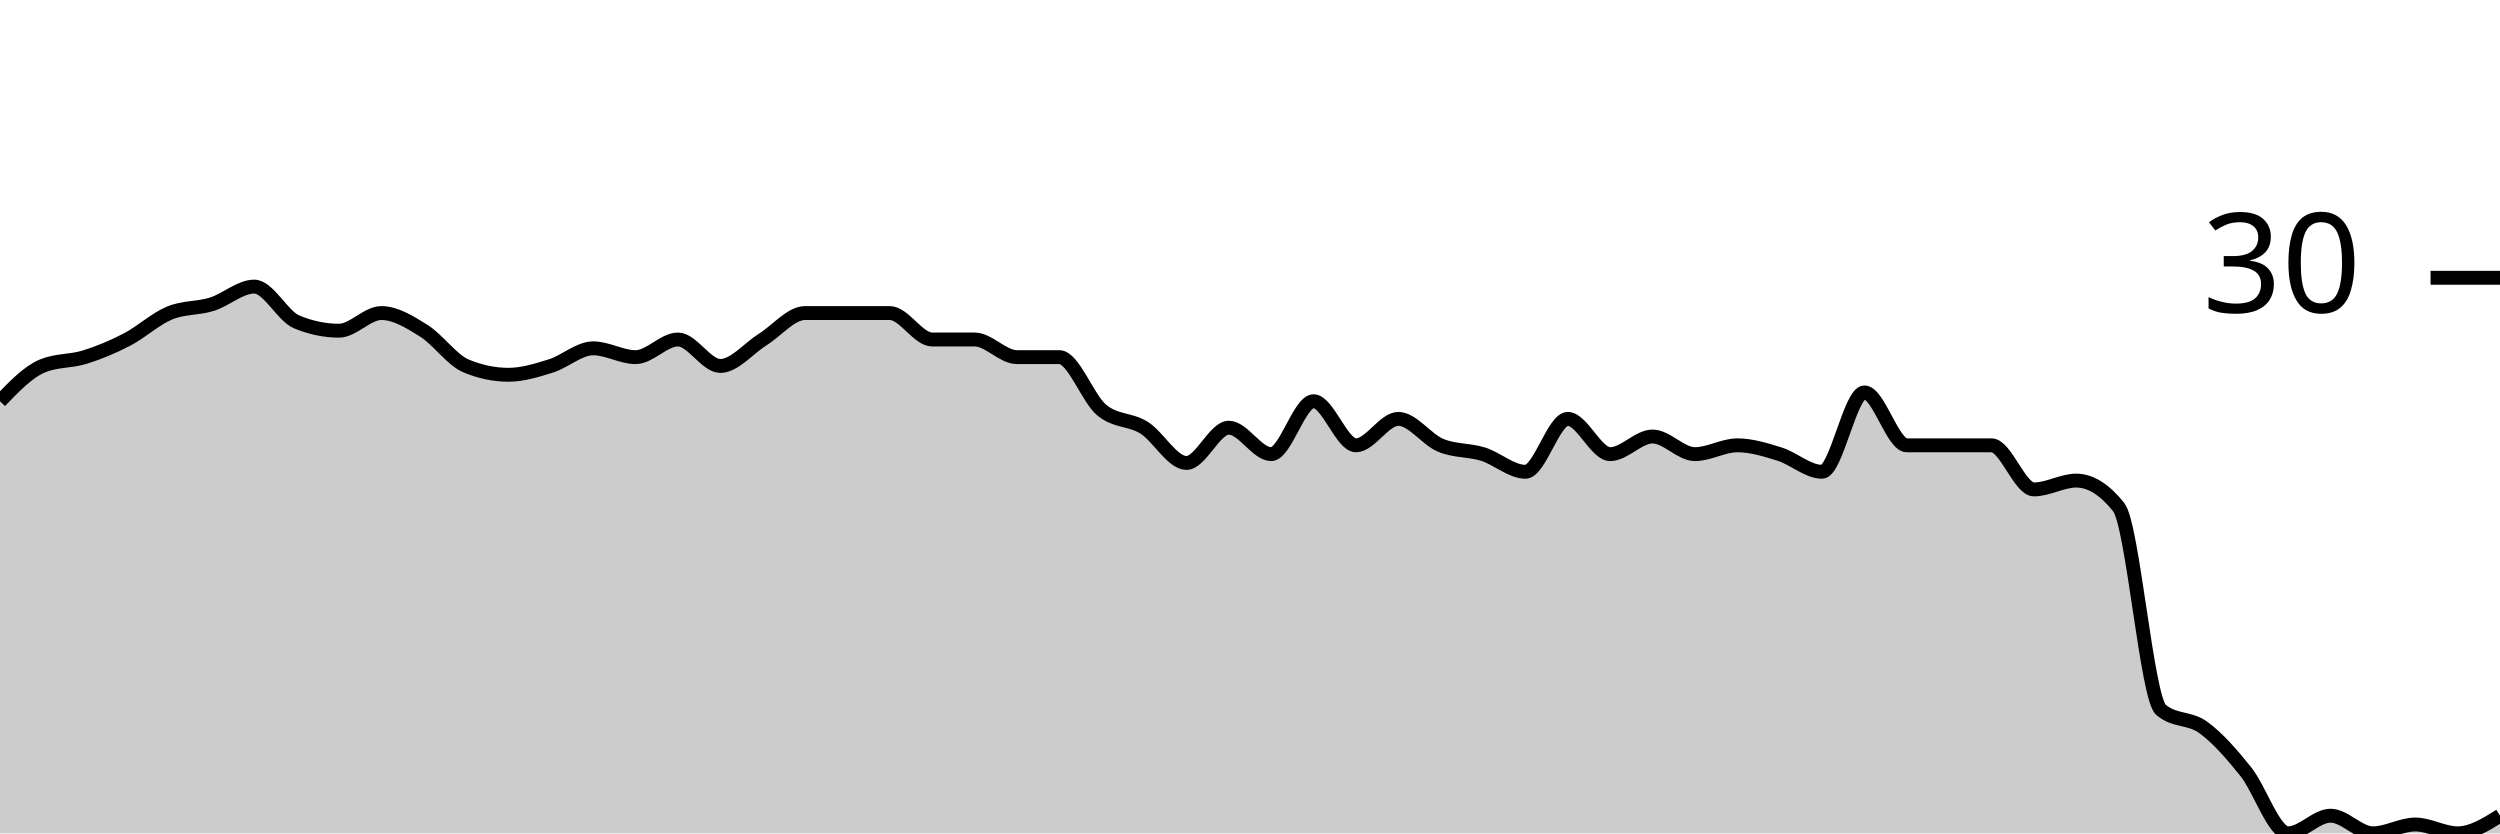
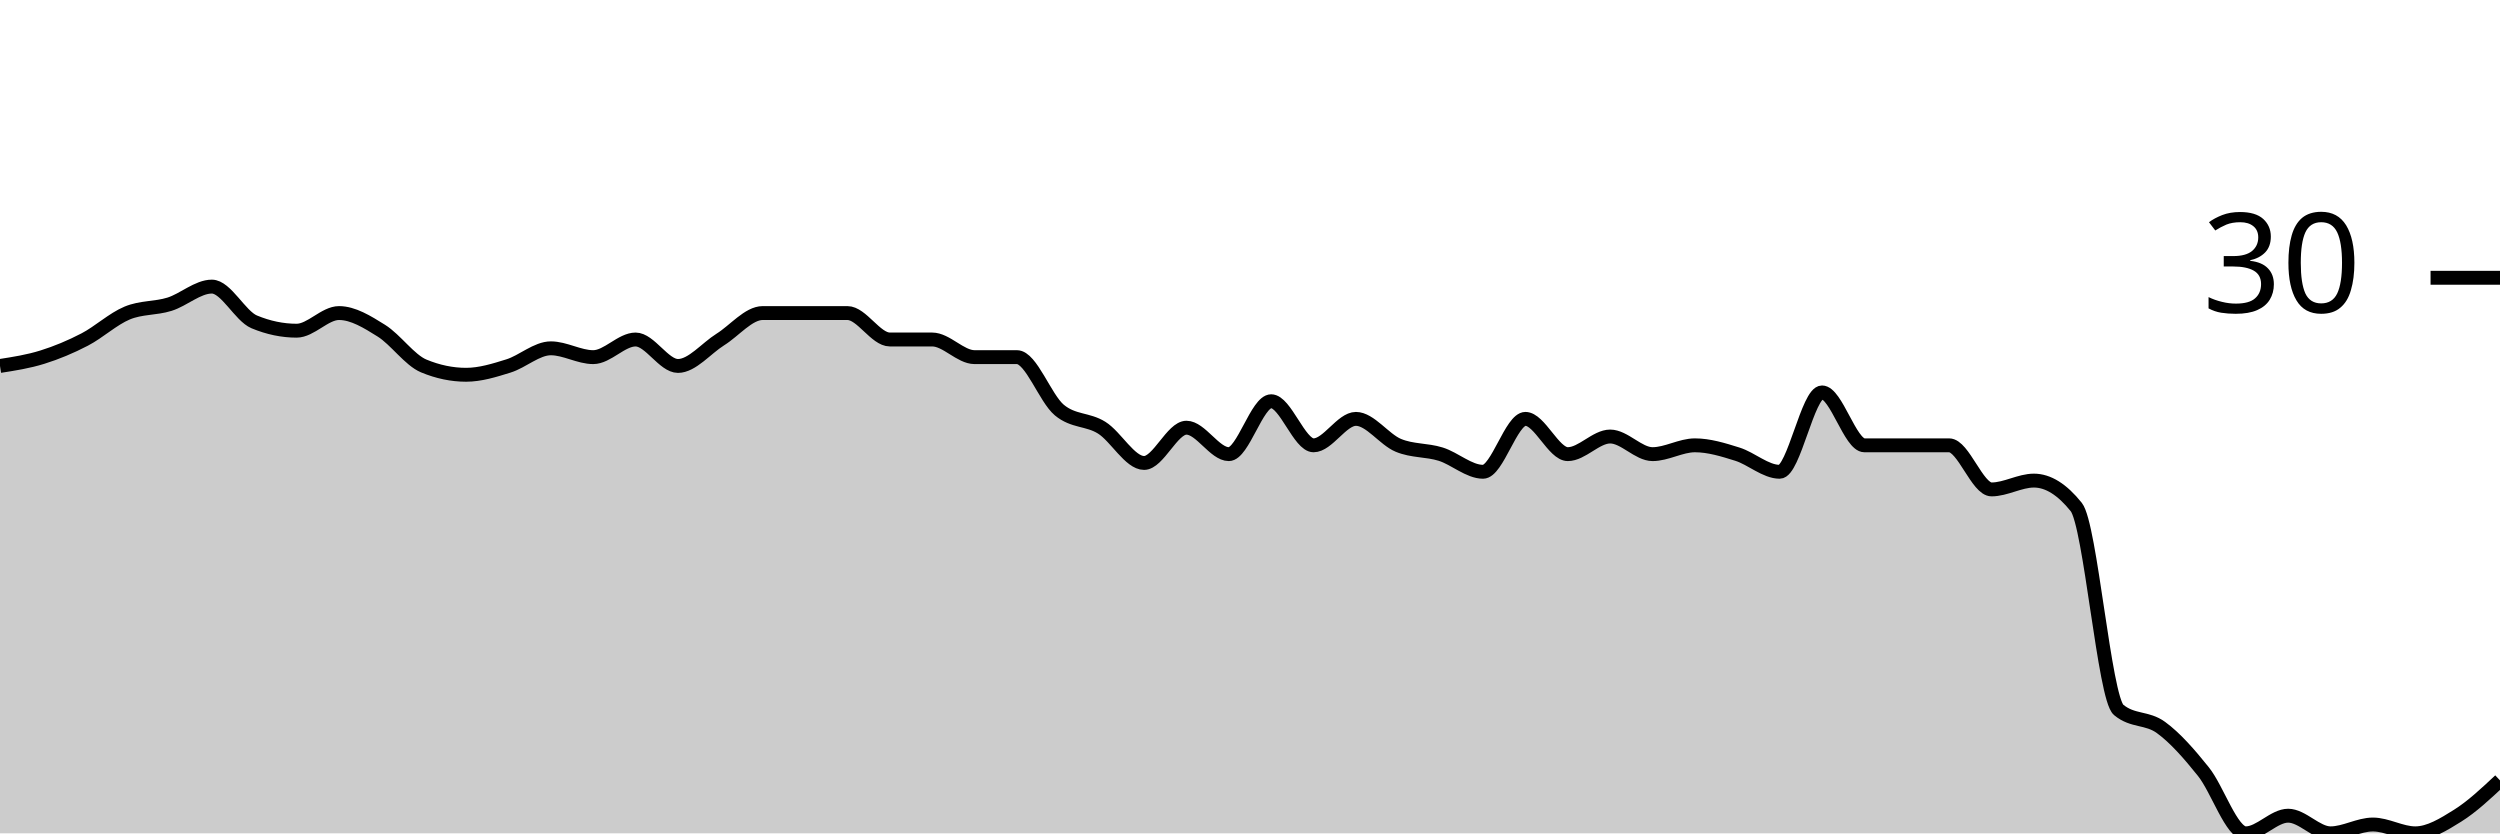
<svg xmlns="http://www.w3.org/2000/svg" viewBox="0 0 180 60">
  <g transform="translate(0,20)">
-     <path class="area" fill="rgba(0, 0, 0, 0.2)" d="M0,8.889C1.017,7.831,2.034,6.772,3.051,6.349C4.068,5.926,5.085,6.032,6.102,5.714C7.119,5.397,8.136,4.974,9.153,4.444C10.169,3.915,11.186,2.963,12.203,2.54C13.22,2.116,14.237,2.222,15.254,1.905C16.271,1.587,17.288,0.635,18.305,0.635C19.322,0.635,20.339,2.751,21.356,3.175C22.373,3.598,23.39,3.81,24.407,3.81C25.424,3.81,26.441,2.54,27.458,2.54C28.475,2.54,29.492,3.175,30.508,3.81C31.525,4.444,32.542,5.926,33.559,6.349C34.576,6.772,35.593,6.984,36.61,6.984C37.627,6.984,38.644,6.667,39.661,6.349C40.678,6.032,41.695,5.079,42.712,5.079C43.729,5.079,44.746,5.714,45.763,5.714C46.78,5.714,47.797,4.444,48.814,4.444C49.831,4.444,50.847,6.349,51.864,6.349C52.881,6.349,53.898,5.079,54.915,4.444C55.932,3.81,56.949,2.54,57.966,2.54C58.983,2.54,60,2.54,61.017,2.54C62.034,2.54,63.051,2.54,64.068,2.54C65.085,2.54,66.102,4.444,67.119,4.444C68.136,4.444,69.153,4.444,70.169,4.444C71.186,4.444,72.203,5.714,73.22,5.714C74.237,5.714,75.254,5.714,76.271,5.714C77.288,5.714,78.305,8.677,79.322,9.524C80.339,10.37,81.356,10.159,82.373,10.794C83.39,11.429,84.407,13.333,85.424,13.333C86.441,13.333,87.458,10.794,88.475,10.794C89.492,10.794,90.508,12.698,91.525,12.698C92.542,12.698,93.559,8.889,94.576,8.889C95.593,8.889,96.61,12.063,97.627,12.063C98.644,12.063,99.661,10.159,100.678,10.159C101.695,10.159,102.712,11.64,103.729,12.063C104.746,12.487,105.763,12.381,106.78,12.698C107.797,13.016,108.814,13.968,109.831,13.968C110.847,13.968,111.864,10.159,112.881,10.159C113.898,10.159,114.915,12.698,115.932,12.698C116.949,12.698,117.966,11.429,118.983,11.429C120,11.429,121.017,12.698,122.034,12.698C123.051,12.698,124.068,12.063,125.085,12.063C126.102,12.063,127.119,12.381,128.136,12.698C129.153,13.016,130.169,13.968,131.186,13.968C132.203,13.968,133.22,8.254,134.237,8.254C135.254,8.254,136.271,12.063,137.288,12.063C138.305,12.063,139.322,12.063,140.339,12.063C141.356,12.063,142.373,12.063,143.39,12.063C144.407,12.063,145.424,15.238,146.441,15.238C147.458,15.238,148.475,14.603,149.492,14.603C150.508,14.603,151.525,15.238,152.542,16.508C153.559,17.778,154.576,30.265,155.593,31.111C156.61,31.958,157.627,31.64,158.644,32.381C159.661,33.122,160.678,34.286,161.695,35.556C162.712,36.825,163.729,40,164.746,40C165.763,40,166.78,38.73,167.797,38.73C168.814,38.73,169.831,40,170.847,40C171.864,40,172.881,39.365,173.898,39.365C174.915,39.365,175.932,40,176.949,40C177.966,40,178.983,39.365,180,38.73L180,40C178.983,40,177.966,40,176.949,40C175.932,40,174.915,40,173.898,40C172.881,40,171.864,40,170.847,40C169.831,40,168.814,40,167.797,40C166.78,40,165.763,40,164.746,40C163.729,40,162.712,40,161.695,40C160.678,40,159.661,40,158.644,40C157.627,40,156.61,40,155.593,40C154.576,40,153.559,40,152.542,40C151.525,40,150.508,40,149.492,40C148.475,40,147.458,40,146.441,40C145.424,40,144.407,40,143.39,40C142.373,40,141.356,40,140.339,40C139.322,40,138.305,40,137.288,40C136.271,40,135.254,40,134.237,40C133.22,40,132.203,40,131.186,40C130.169,40,129.153,40,128.136,40C127.119,40,126.102,40,125.085,40C124.068,40,123.051,40,122.034,40C121.017,40,120,40,118.983,40C117.966,40,116.949,40,115.932,40C114.915,40,113.898,40,112.881,40C111.864,40,110.847,40,109.831,40C108.814,40,107.797,40,106.78,40C105.763,40,104.746,40,103.729,40C102.712,40,101.695,40,100.678,40C99.661,40,98.644,40,97.627,40C96.61,40,95.593,40,94.576,40C93.559,40,92.542,40,91.525,40C90.508,40,89.492,40,88.475,40C87.458,40,86.441,40,85.424,40C84.407,40,83.39,40,82.373,40C81.356,40,80.339,40,79.322,40C78.305,40,77.288,40,76.271,40C75.254,40,74.237,40,73.22,40C72.203,40,71.186,40,70.169,40C69.153,40,68.136,40,67.119,40C66.102,40,65.085,40,64.068,40C63.051,40,62.034,40,61.017,40C60,40,58.983,40,57.966,40C56.949,40,55.932,40,54.915,40C53.898,40,52.881,40,51.864,40C50.847,40,49.831,40,48.814,40C47.797,40,46.78,40,45.763,40C44.746,40,43.729,40,42.712,40C41.695,40,40.678,40,39.661,40C38.644,40,37.627,40,36.61,40C35.593,40,34.576,40,33.559,40C32.542,40,31.525,40,30.508,40C29.492,40,28.475,40,27.458,40C26.441,40,25.424,40,24.407,40C23.39,40,22.373,40,21.356,40C20.339,40,19.322,40,18.305,40C17.288,40,16.271,40,15.254,40C14.237,40,13.22,40,12.203,40C11.186,40,10.169,40,9.153,40C8.136,40,7.119,40,6.102,40C5.085,40,4.068,40,3.051,40C2.034,40,1.017,40,0,40Z" />
-     <path class="line" stroke="black" fill="none" d="M0,8.889C1.017,7.831,2.034,6.772,3.051,6.349C4.068,5.926,5.085,6.032,6.102,5.714C7.119,5.397,8.136,4.974,9.153,4.444C10.169,3.915,11.186,2.963,12.203,2.54C13.22,2.116,14.237,2.222,15.254,1.905C16.271,1.587,17.288,0.635,18.305,0.635C19.322,0.635,20.339,2.751,21.356,3.175C22.373,3.598,23.39,3.81,24.407,3.81C25.424,3.81,26.441,2.54,27.458,2.54C28.475,2.54,29.492,3.175,30.508,3.81C31.525,4.444,32.542,5.926,33.559,6.349C34.576,6.772,35.593,6.984,36.61,6.984C37.627,6.984,38.644,6.667,39.661,6.349C40.678,6.032,41.695,5.079,42.712,5.079C43.729,5.079,44.746,5.714,45.763,5.714C46.78,5.714,47.797,4.444,48.814,4.444C49.831,4.444,50.847,6.349,51.864,6.349C52.881,6.349,53.898,5.079,54.915,4.444C55.932,3.81,56.949,2.54,57.966,2.54C58.983,2.54,60,2.54,61.017,2.54C62.034,2.54,63.051,2.54,64.068,2.54C65.085,2.54,66.102,4.444,67.119,4.444C68.136,4.444,69.153,4.444,70.169,4.444C71.186,4.444,72.203,5.714,73.22,5.714C74.237,5.714,75.254,5.714,76.271,5.714C77.288,5.714,78.305,8.677,79.322,9.524C80.339,10.37,81.356,10.159,82.373,10.794C83.39,11.429,84.407,13.333,85.424,13.333C86.441,13.333,87.458,10.794,88.475,10.794C89.492,10.794,90.508,12.698,91.525,12.698C92.542,12.698,93.559,8.889,94.576,8.889C95.593,8.889,96.61,12.063,97.627,12.063C98.644,12.063,99.661,10.159,100.678,10.159C101.695,10.159,102.712,11.64,103.729,12.063C104.746,12.487,105.763,12.381,106.78,12.698C107.797,13.016,108.814,13.968,109.831,13.968C110.847,13.968,111.864,10.159,112.881,10.159C113.898,10.159,114.915,12.698,115.932,12.698C116.949,12.698,117.966,11.429,118.983,11.429C120,11.429,121.017,12.698,122.034,12.698C123.051,12.698,124.068,12.063,125.085,12.063C126.102,12.063,127.119,12.381,128.136,12.698C129.153,13.016,130.169,13.968,131.186,13.968C132.203,13.968,133.22,8.254,134.237,8.254C135.254,8.254,136.271,12.063,137.288,12.063C138.305,12.063,139.322,12.063,140.339,12.063C141.356,12.063,142.373,12.063,143.39,12.063C144.407,12.063,145.424,15.238,146.441,15.238C147.458,15.238,148.475,14.603,149.492,14.603C150.508,14.603,151.525,15.238,152.542,16.508C153.559,17.778,154.576,30.265,155.593,31.111C156.61,31.958,157.627,31.64,158.644,32.381C159.661,33.122,160.678,34.286,161.695,35.556C162.712,36.825,163.729,40,164.746,40C165.763,40,166.78,38.73,167.797,38.73C168.814,38.73,169.831,40,170.847,40C171.864,40,172.881,39.365,173.898,39.365C174.915,39.365,175.932,40,176.949,40C177.966,40,178.983,39.365,180,38.73" />
+     <path class="area" fill="rgba(0, 0, 0, 0.2)" d="M0,6.349C1.017,6.19,2.034,6.032,3.051,5.714C4.068,5.397,5.085,4.974,6.102,4.444C7.119,3.915,8.136,2.963,9.153,2.54C10.169,2.116,11.186,2.222,12.203,1.905C13.22,1.587,14.237,0.635,15.254,0.635C16.271,0.635,17.288,2.751,18.305,3.175C19.322,3.598,20.339,3.81,21.356,3.81C22.373,3.81,23.39,2.54,24.407,2.54C25.424,2.54,26.441,3.175,27.458,3.81C28.475,4.444,29.492,5.926,30.508,6.349C31.525,6.772,32.542,6.984,33.559,6.984C34.576,6.984,35.593,6.667,36.61,6.349C37.627,6.032,38.644,5.079,39.661,5.079C40.678,5.079,41.695,5.714,42.712,5.714C43.729,5.714,44.746,4.444,45.763,4.444C46.78,4.444,47.797,6.349,48.814,6.349C49.831,6.349,50.847,5.079,51.864,4.444C52.881,3.81,53.898,2.54,54.915,2.54C55.932,2.54,56.949,2.54,57.966,2.54C58.983,2.54,60,2.54,61.017,2.54C62.034,2.54,63.051,4.444,64.068,4.444C65.085,4.444,66.102,4.444,67.119,4.444C68.136,4.444,69.153,5.714,70.169,5.714C71.186,5.714,72.203,5.714,73.22,5.714C74.237,5.714,75.254,8.677,76.271,9.524C77.288,10.37,78.305,10.159,79.322,10.794C80.339,11.429,81.356,13.333,82.373,13.333C83.39,13.333,84.407,10.794,85.424,10.794C86.441,10.794,87.458,12.698,88.475,12.698C89.492,12.698,90.508,8.889,91.525,8.889C92.542,8.889,93.559,12.063,94.576,12.063C95.593,12.063,96.61,10.159,97.627,10.159C98.644,10.159,99.661,11.64,100.678,12.063C101.695,12.487,102.712,12.381,103.729,12.698C104.746,13.016,105.763,13.968,106.78,13.968C107.797,13.968,108.814,10.159,109.831,10.159C110.847,10.159,111.864,12.698,112.881,12.698C113.898,12.698,114.915,11.429,115.932,11.429C116.949,11.429,117.966,12.698,118.983,12.698C120,12.698,121.017,12.063,122.034,12.063C123.051,12.063,124.068,12.381,125.085,12.698C126.102,13.016,127.119,13.968,128.136,13.968C129.153,13.968,130.169,8.254,131.186,8.254C132.203,8.254,133.22,12.063,134.237,12.063C135.254,12.063,136.271,12.063,137.288,12.063C138.305,12.063,139.322,12.063,140.339,12.063C141.356,12.063,142.373,15.238,143.39,15.238C144.407,15.238,145.424,14.603,146.441,14.603C147.458,14.603,148.475,15.238,149.492,16.508C150.508,17.778,151.525,30.265,152.542,31.111C153.559,31.958,154.576,31.64,155.593,32.381C156.61,33.122,157.627,34.286,158.644,35.556C159.661,36.825,160.678,40,161.695,40C162.712,40,163.729,38.73,164.746,38.73C165.763,38.73,166.78,40,167.797,40C168.814,40,169.831,39.365,170.847,39.365C171.864,39.365,172.881,40,173.898,40C174.915,40,175.932,39.365,176.949,38.73C177.966,38.095,178.983,37.143,180,36.19L180,40C178.983,40,177.966,40,176.949,40C175.932,40,174.915,40,173.898,40C172.881,40,171.864,40,170.847,40C169.831,40,168.814,40,167.797,40C166.78,40,165.763,40,164.746,40C163.729,40,162.712,40,161.695,40C160.678,40,159.661,40,158.644,40C157.627,40,156.61,40,155.593,40C154.576,40,153.559,40,152.542,40C151.525,40,150.508,40,149.492,40C148.475,40,147.458,40,146.441,40C145.424,40,144.407,40,143.39,40C142.373,40,141.356,40,140.339,40C139.322,40,138.305,40,137.288,40C136.271,40,135.254,40,134.237,40C133.22,40,132.203,40,131.186,40C130.169,40,129.153,40,128.136,40C127.119,40,126.102,40,125.085,40C124.068,40,123.051,40,122.034,40C121.017,40,120,40,118.983,40C117.966,40,116.949,40,115.932,40C114.915,40,113.898,40,112.881,40C111.864,40,110.847,40,109.831,40C108.814,40,107.797,40,106.78,40C105.763,40,104.746,40,103.729,40C102.712,40,101.695,40,100.678,40C99.661,40,98.644,40,97.627,40C96.61,40,95.593,40,94.576,40C93.559,40,92.542,40,91.525,40C90.508,40,89.492,40,88.475,40C87.458,40,86.441,40,85.424,40C84.407,40,83.39,40,82.373,40C81.356,40,80.339,40,79.322,40C78.305,40,77.288,40,76.271,40C75.254,40,74.237,40,73.22,40C72.203,40,71.186,40,70.169,40C69.153,40,68.136,40,67.119,40C66.102,40,65.085,40,64.068,40C63.051,40,62.034,40,61.017,40C60,40,58.983,40,57.966,40C56.949,40,55.932,40,54.915,40C53.898,40,52.881,40,51.864,40C50.847,40,49.831,40,48.814,40C47.797,40,46.78,40,45.763,40C44.746,40,43.729,40,42.712,40C41.695,40,40.678,40,39.661,40C38.644,40,37.627,40,36.61,40C35.593,40,34.576,40,33.559,40C32.542,40,31.525,40,30.508,40C29.492,40,28.475,40,27.458,40C26.441,40,25.424,40,24.407,40C23.39,40,22.373,40,21.356,40C20.339,40,19.322,40,18.305,40C17.288,40,16.271,40,15.254,40C14.237,40,13.22,40,12.203,40C11.186,40,10.169,40,9.153,40C8.136,40,7.119,40,6.102,40C5.085,40,4.068,40,3.051,40C2.034,40,1.017,40,0,40Z" />
+     <path class="line" stroke="black" fill="none" d="M0,6.349C1.017,6.19,2.034,6.032,3.051,5.714C4.068,5.397,5.085,4.974,6.102,4.444C7.119,3.915,8.136,2.963,9.153,2.54C10.169,2.116,11.186,2.222,12.203,1.905C13.22,1.587,14.237,0.635,15.254,0.635C16.271,0.635,17.288,2.751,18.305,3.175C19.322,3.598,20.339,3.81,21.356,3.81C22.373,3.81,23.39,2.54,24.407,2.54C25.424,2.54,26.441,3.175,27.458,3.81C28.475,4.444,29.492,5.926,30.508,6.349C31.525,6.772,32.542,6.984,33.559,6.984C34.576,6.984,35.593,6.667,36.61,6.349C37.627,6.032,38.644,5.079,39.661,5.079C40.678,5.079,41.695,5.714,42.712,5.714C43.729,5.714,44.746,4.444,45.763,4.444C46.78,4.444,47.797,6.349,48.814,6.349C49.831,6.349,50.847,5.079,51.864,4.444C52.881,3.81,53.898,2.54,54.915,2.54C55.932,2.54,56.949,2.54,57.966,2.54C58.983,2.54,60,2.54,61.017,2.54C62.034,2.54,63.051,4.444,64.068,4.444C65.085,4.444,66.102,4.444,67.119,4.444C68.136,4.444,69.153,5.714,70.169,5.714C71.186,5.714,72.203,5.714,73.22,5.714C74.237,5.714,75.254,8.677,76.271,9.524C77.288,10.37,78.305,10.159,79.322,10.794C80.339,11.429,81.356,13.333,82.373,13.333C83.39,13.333,84.407,10.794,85.424,10.794C86.441,10.794,87.458,12.698,88.475,12.698C89.492,12.698,90.508,8.889,91.525,8.889C92.542,8.889,93.559,12.063,94.576,12.063C95.593,12.063,96.61,10.159,97.627,10.159C98.644,10.159,99.661,11.64,100.678,12.063C101.695,12.487,102.712,12.381,103.729,12.698C104.746,13.016,105.763,13.968,106.78,13.968C107.797,13.968,108.814,10.159,109.831,10.159C110.847,10.159,111.864,12.698,112.881,12.698C113.898,12.698,114.915,11.429,115.932,11.429C116.949,11.429,117.966,12.698,118.983,12.698C120,12.698,121.017,12.063,122.034,12.063C123.051,12.063,124.068,12.381,125.085,12.698C126.102,13.016,127.119,13.968,128.136,13.968C129.153,13.968,130.169,8.254,131.186,8.254C132.203,8.254,133.22,12.063,134.237,12.063C135.254,12.063,136.271,12.063,137.288,12.063C138.305,12.063,139.322,12.063,140.339,12.063C141.356,12.063,142.373,15.238,143.39,15.238C144.407,15.238,145.424,14.603,146.441,14.603C147.458,14.603,148.475,15.238,149.492,16.508C150.508,17.778,151.525,30.265,152.542,31.111C153.559,31.958,154.576,31.64,155.593,32.381C156.61,33.122,157.627,34.286,158.644,35.556C159.661,36.825,160.678,40,161.695,40C162.712,40,163.729,38.73,164.746,38.73C165.763,38.73,166.78,40,167.797,40C168.814,40,169.831,39.365,170.847,39.365C171.864,39.365,172.881,40,173.898,40C174.915,40,175.932,39.365,176.949,38.73C177.966,38.095,178.983,37.143,180,36.19" />
    <path class="axis-ceiling" stroke-width="1" stroke="black" fill="none" d="M175,0L180,0" />
    <text class="axis-ceiling-label" font-family="sans-serif" text-anchor="end" font-size="10px" x="170" y="2.5">30</text>
  </g>
</svg>
